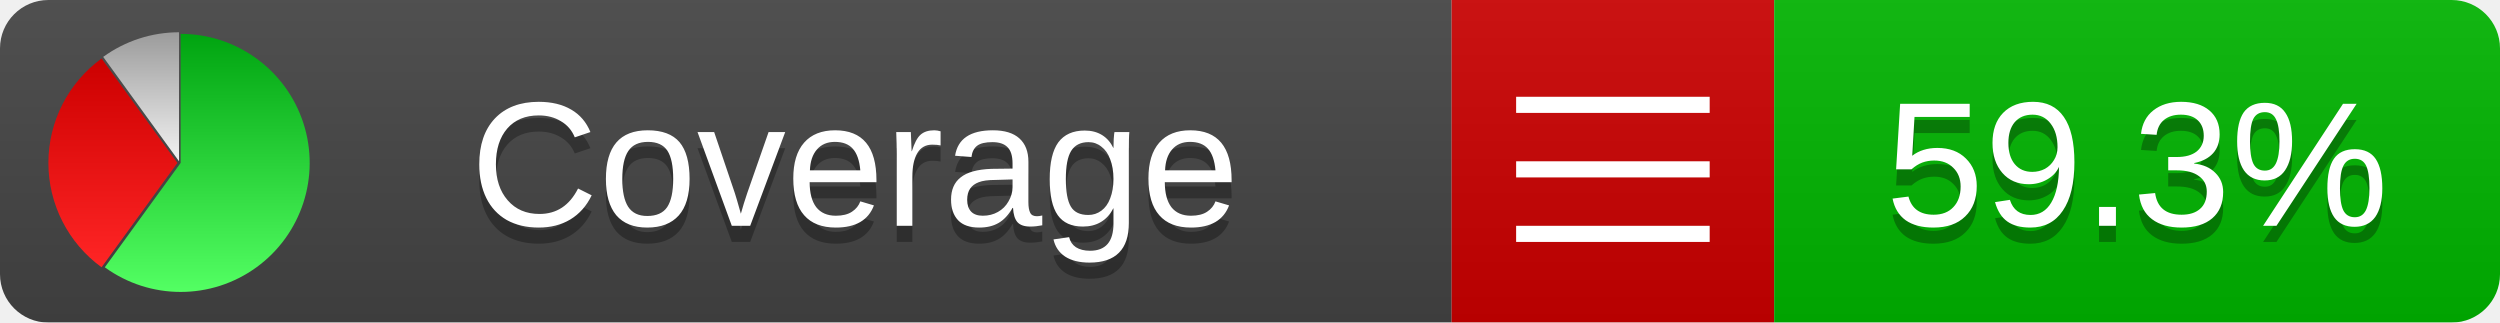
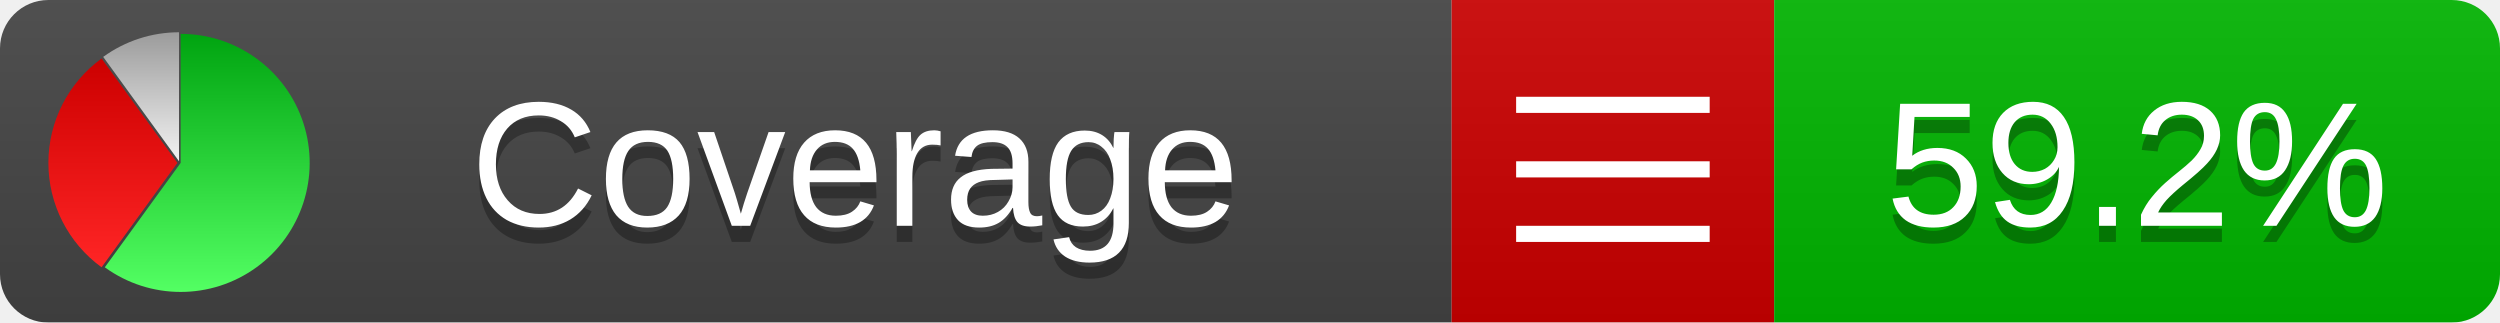
<svg xmlns="http://www.w3.org/2000/svg" xmlns:xlink="http://www.w3.org/1999/xlink" width="155" height="20">
  <style type="text/css">
          
            @keyframes fadeout {
              0 % { visibility: visible; opacity: 1; }
              40% { visibility: visible; opacity: 1; }
              50% { visibility: hidden; opacity: 0; }
              90% { visibility: hidden; opacity: 0; }
              100% { visibility: visible; opacity: 1; }
            }
            @keyframes fadein {
              0% { visibility: hidden; opacity: 0; }
              40% { visibility: hidden; opacity: 0; }
              50% { visibility: visible; opacity: 1; }
              90% { visibility: visible; opacity: 1; }
              100% { visibility: hidden; opacity: 0; }
            }
            .linecoverage {
                animation-duration: 10s;
                animation-name: fadeout;
                animation-iteration-count: infinite;
            }
            .branchcoverage {
                animation-duration: 10s;
                animation-name: fadein;
                animation-iteration-count: infinite;
            }
          
    </style>
  <defs>
    <linearGradient id="gradient" x2="0" y2="100%">
      <stop offset="0" stop-color="#bbb" stop-opacity=".1" />
      <stop offset="1" stop-opacity=".1" />
    </linearGradient>
    <linearGradient id="green" x2="0" y2="100%">
      <stop offset="0" stop-color="#00A410" />
      <stop offset="1" stop-color="#53FF63" />
    </linearGradient>
    <linearGradient id="red" x2="0" y2="100%">
      <stop offset="0" stop-color="#C00" />
      <stop offset="1" stop-color="#FF2525" />
    </linearGradient>
    <linearGradient id="gray" x2="0" y2="100%">
      <stop offset="0" stop-color="#9B9B9B" />
      <stop offset="1" stop-color="#F3F3F3" />
    </linearGradient>
    <mask id="mask">
      <rect width="155" height="20" rx="3" fill="#fff" />
    </mask>
    <g id="icon">
      <path style="fill:url(#green);" d="M205,202.5 l0,-200 a200,200 0 1,1 -117.558,361.803 z" />
      <path style="fill:url(#red);" d="M200,202.5 l-117.558,161.803 a200,200 0 0,1 0,-323.607 z" />
      <path style="fill:url(#gray);" d="M202.5,200 l-117.558,-161.803 a200,200 0 0,1 117.558,-38.196 z" />
    </g>
  </defs>
  <g mask="url(#mask)">
    <rect x="0" y="0" width="90" height="20" fill="#444" />
    <rect x="90" y="0" width="20" height="20" fill="#c00" />
    <rect x="110" y="0" width="45" height="20" fill="#00B600" />
    <rect x="0" y="0" width="155" height="20" fill="url(#gradient)" />
  </g>
  <g>
    <path class="" stroke="#fff" d="M94 6.5 h12 M94 10.5 h12 M94 14.5 h12" />
  </g>
  <g fill="#fff" text-anchor="middle" font-family="Verdana,Arial,Geneva,sans-serif" font-size="11">
    <a xlink:href="https://github.com/danielpalme/ReportGenerator" target="_top">
      <use xlink:href="#icon" transform="translate(3,2) scale(.04)" />
    </a>
    <text x="53" y="15" fill="#010101" fill-opacity=".3">Coverage</text>
    <text x="53" y="14" fill="#fff">Coverage</text>
-     <text class="" x="132.5" y="15" fill="#010101" fill-opacity=".3">59.3%</text>
-     <text class="" x="132.5" y="14">59.3%</text>
+     <text class="" x="132.5" y="15" fill="#010101" fill-opacity=".3">59.2%</text>
+     <text class="" x="132.5" y="14">59.2%</text>
  </g>
  <g>
    <rect class="" x="90" y="0" width="65" height="20" fill-opacity="0" />
  </g>
</svg>
